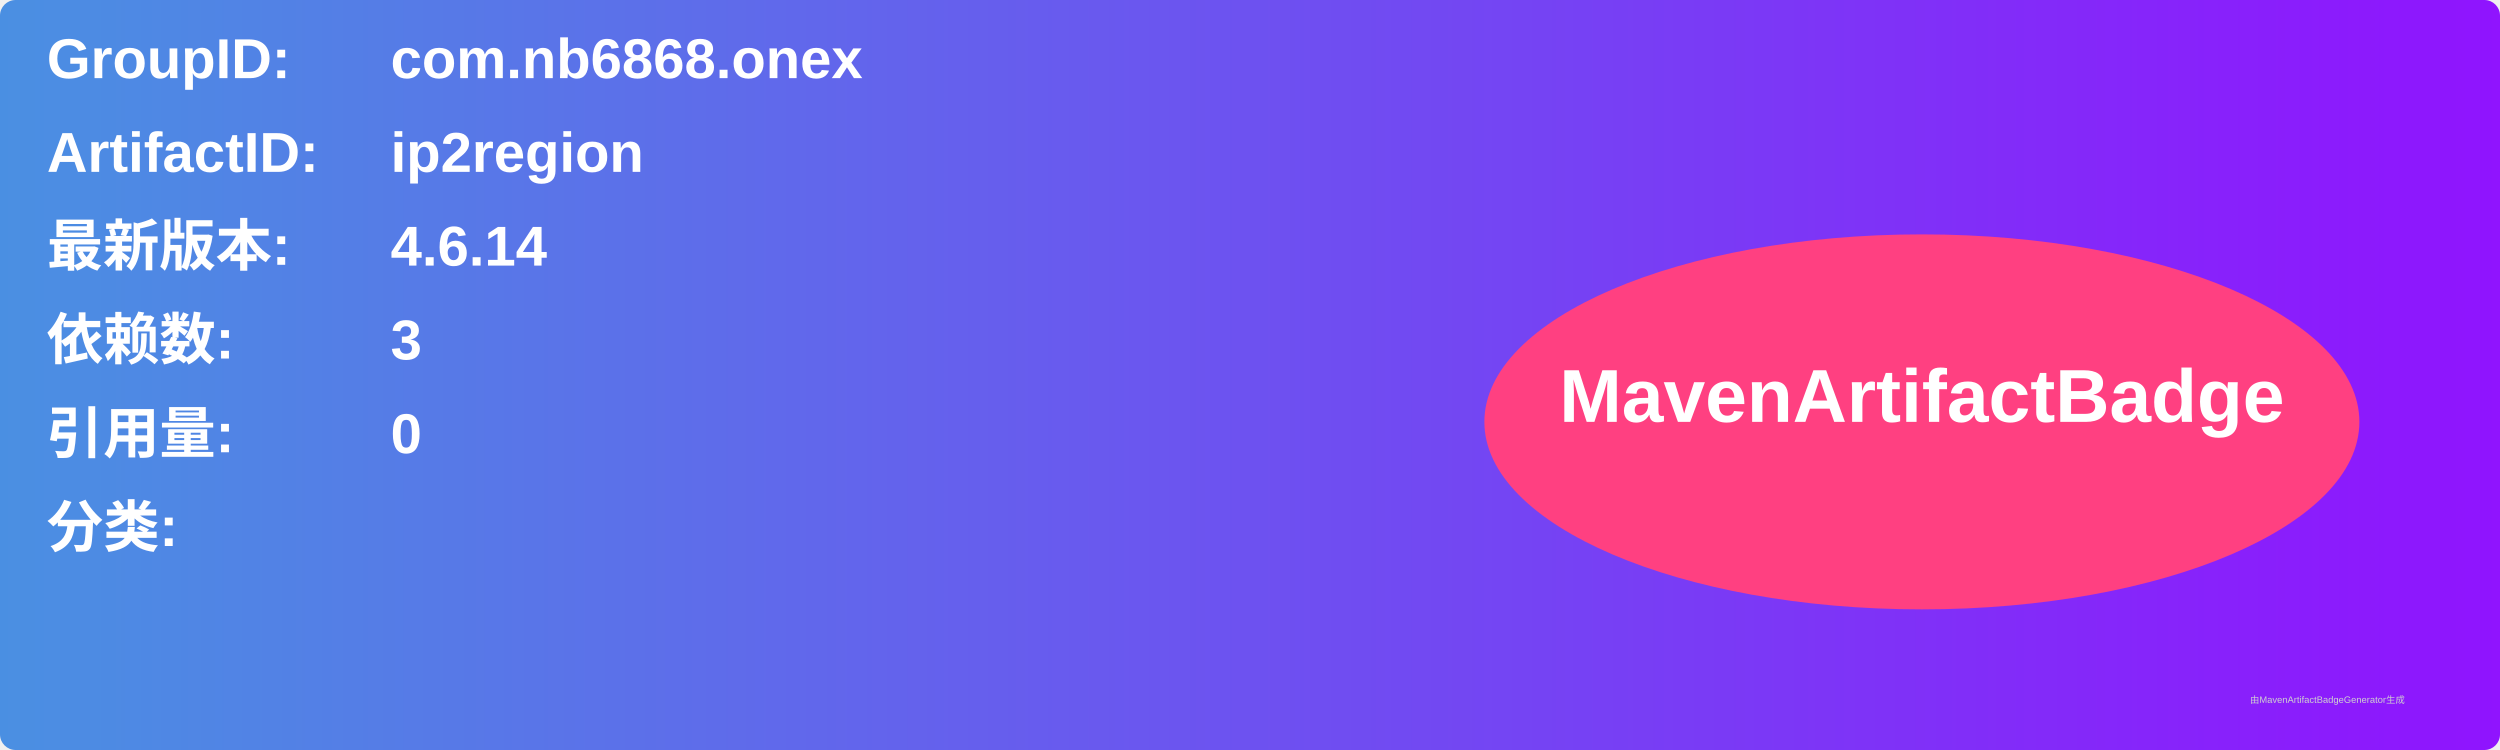
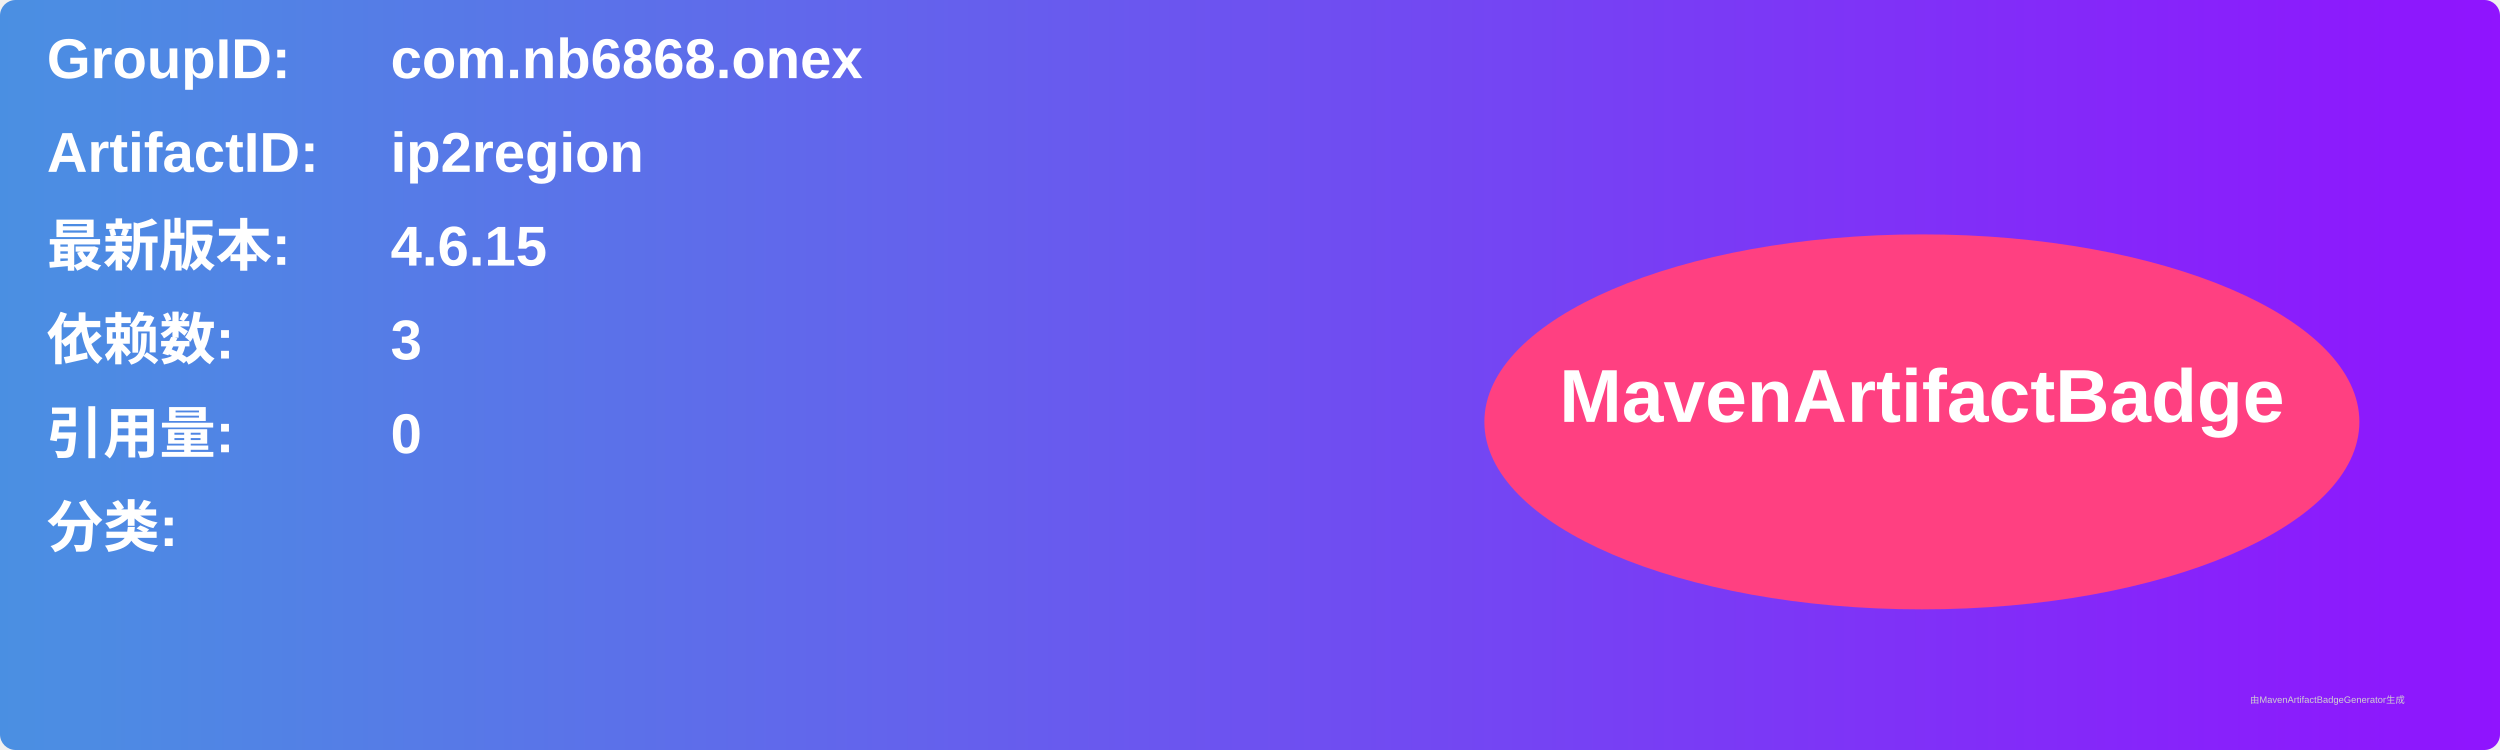
<svg xmlns="http://www.w3.org/2000/svg" width="800" height="240" viewBox="0 0 800 240">
  <linearGradient id="grad" x1="0%" y1="0%" x2="100%" y2="0%">
    <stop offset="0%" stop-color="#4a90e2" />
    <stop offset="100%" stop-color="#9013fe" />
  </linearGradient>
  <rect width="100%" height="100%" rx="5" ry="5" fill="url(#grad)" />
  <g transform="translate(15, 15)">
    <text x="0" y="10" font-family="Arial" font-size="18" fill="white" font-weight="bold" width="260">GroupID:</text>
    <text x="110" y="10" font-family="Arial" font-size="18" fill="white" font-weight="bold" width="460">com.nb6868.onex</text>
    <text x="0" y="40" font-family="Arial" font-size="18" fill="white" font-weight="bold" width="260">ArtifactID:</text>
    <text x="110" y="40" font-family="Arial" font-size="18" fill="white" font-weight="bold" width="460">ip2region</text>
    <text x="0" y="70" font-family="Arial" font-size="18" fill="white" font-weight="bold">最新版本:</text>
    <text x="110" y="70" font-family="Arial" font-size="18" fill="white" font-weight="bold">
-       <tspan font-weight="bold">4.6.14</tspan>
+       <tspan font-weight="bold">4.6.15</tspan>
    </text>
    <text x="0" y="100" font-family="Arial" font-size="18" fill="white" font-weight="bold">依赖数: </text>
    <text x="110" y="100" font-family="Arial" font-size="18" fill="white">
      <tspan font-weight="bold">3</tspan>
    </text>
    <text x="0" y="130" font-family="Arial" font-size="18" fill="white" font-weight="bold">引用量: </text>
    <text x="110" y="130" font-family="Arial" font-size="18" fill="white">
      <tspan font-weight="bold">0</tspan>
    </text>
    <text x="0" y="160" font-family="Arial" font-size="18" fill="white" font-weight="bold">分类:</text>
    <text x="10" y="190" font-family="Arial" font-size="10" fill="white">
      <tspan font-weight="bold" />
    </text>
    <ellipse cx="600" cy="120" rx="140" ry="60" fill="#ff4081" />
    <text x="600" y="120" text-anchor="middle" font-family="Arial" font-size="24" fill="white" font-weight="bold">MavenArtifactBadge</text>
  </g>
  <text x="720" y="225" font-family="Arial" font-size="3" fill="#d0d0d0">由MavenArtifactBadgeGenerator生成</text>
</svg>
